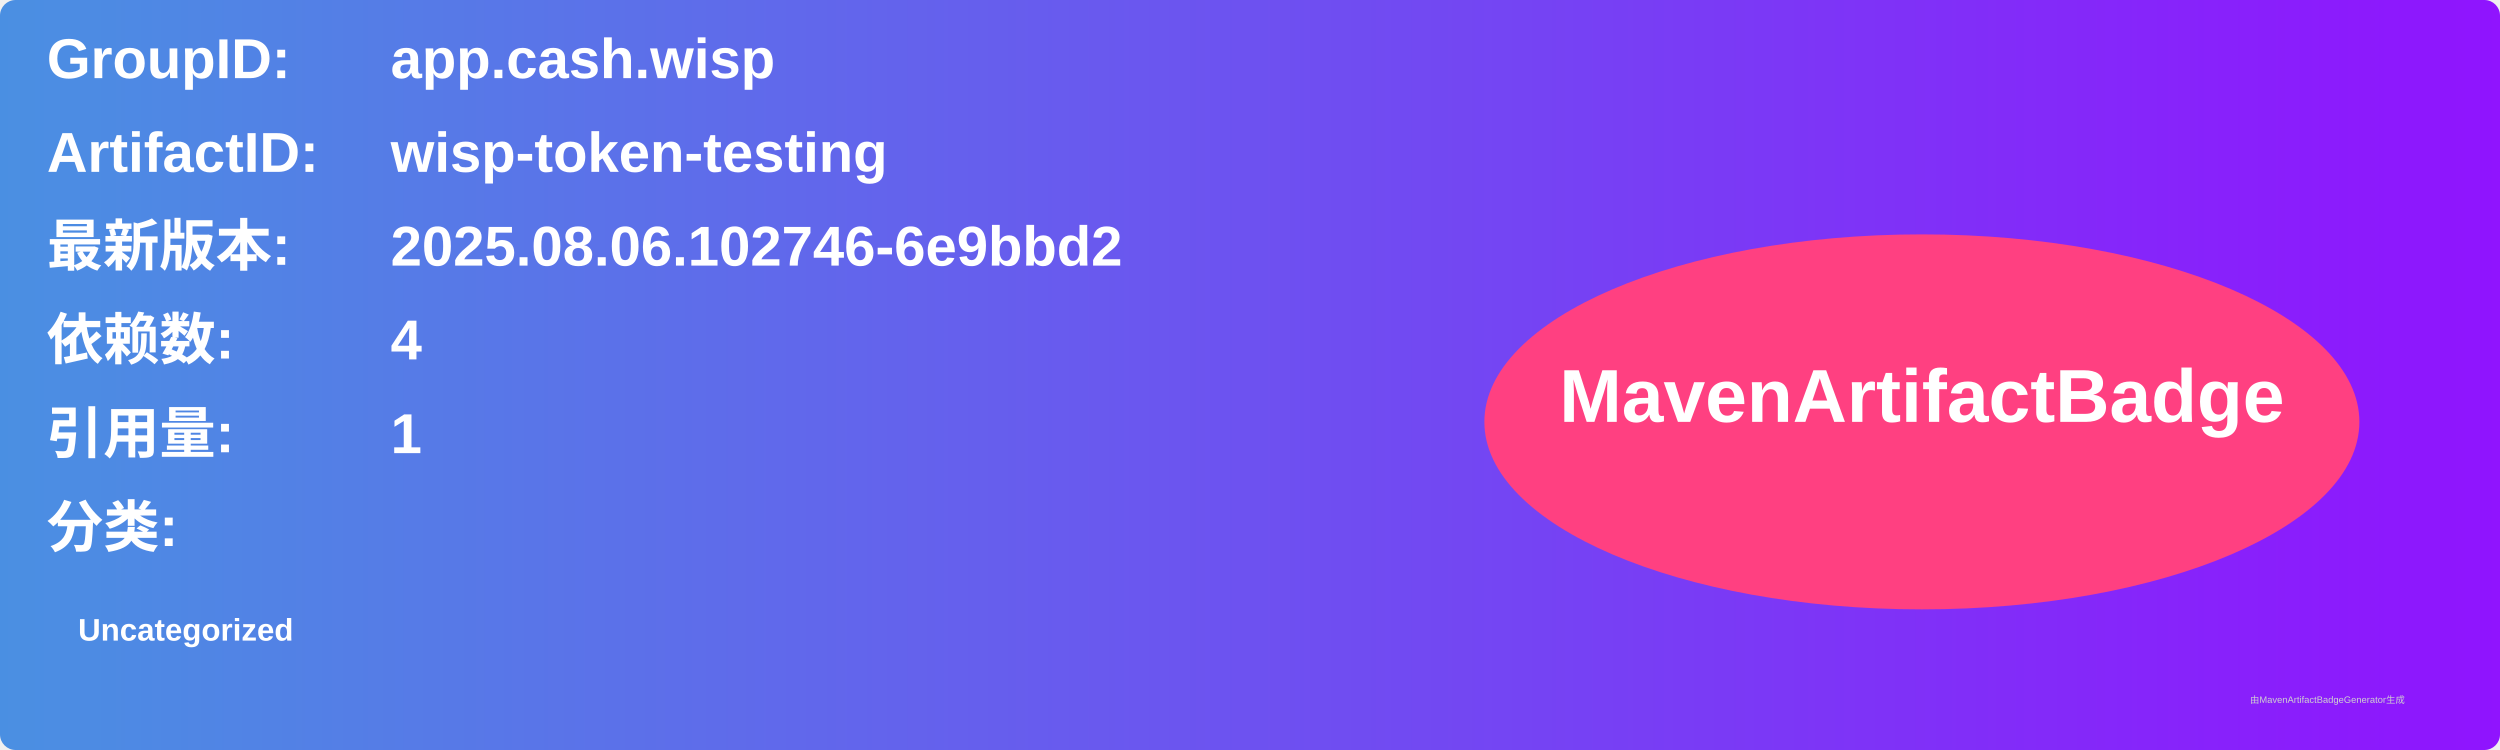
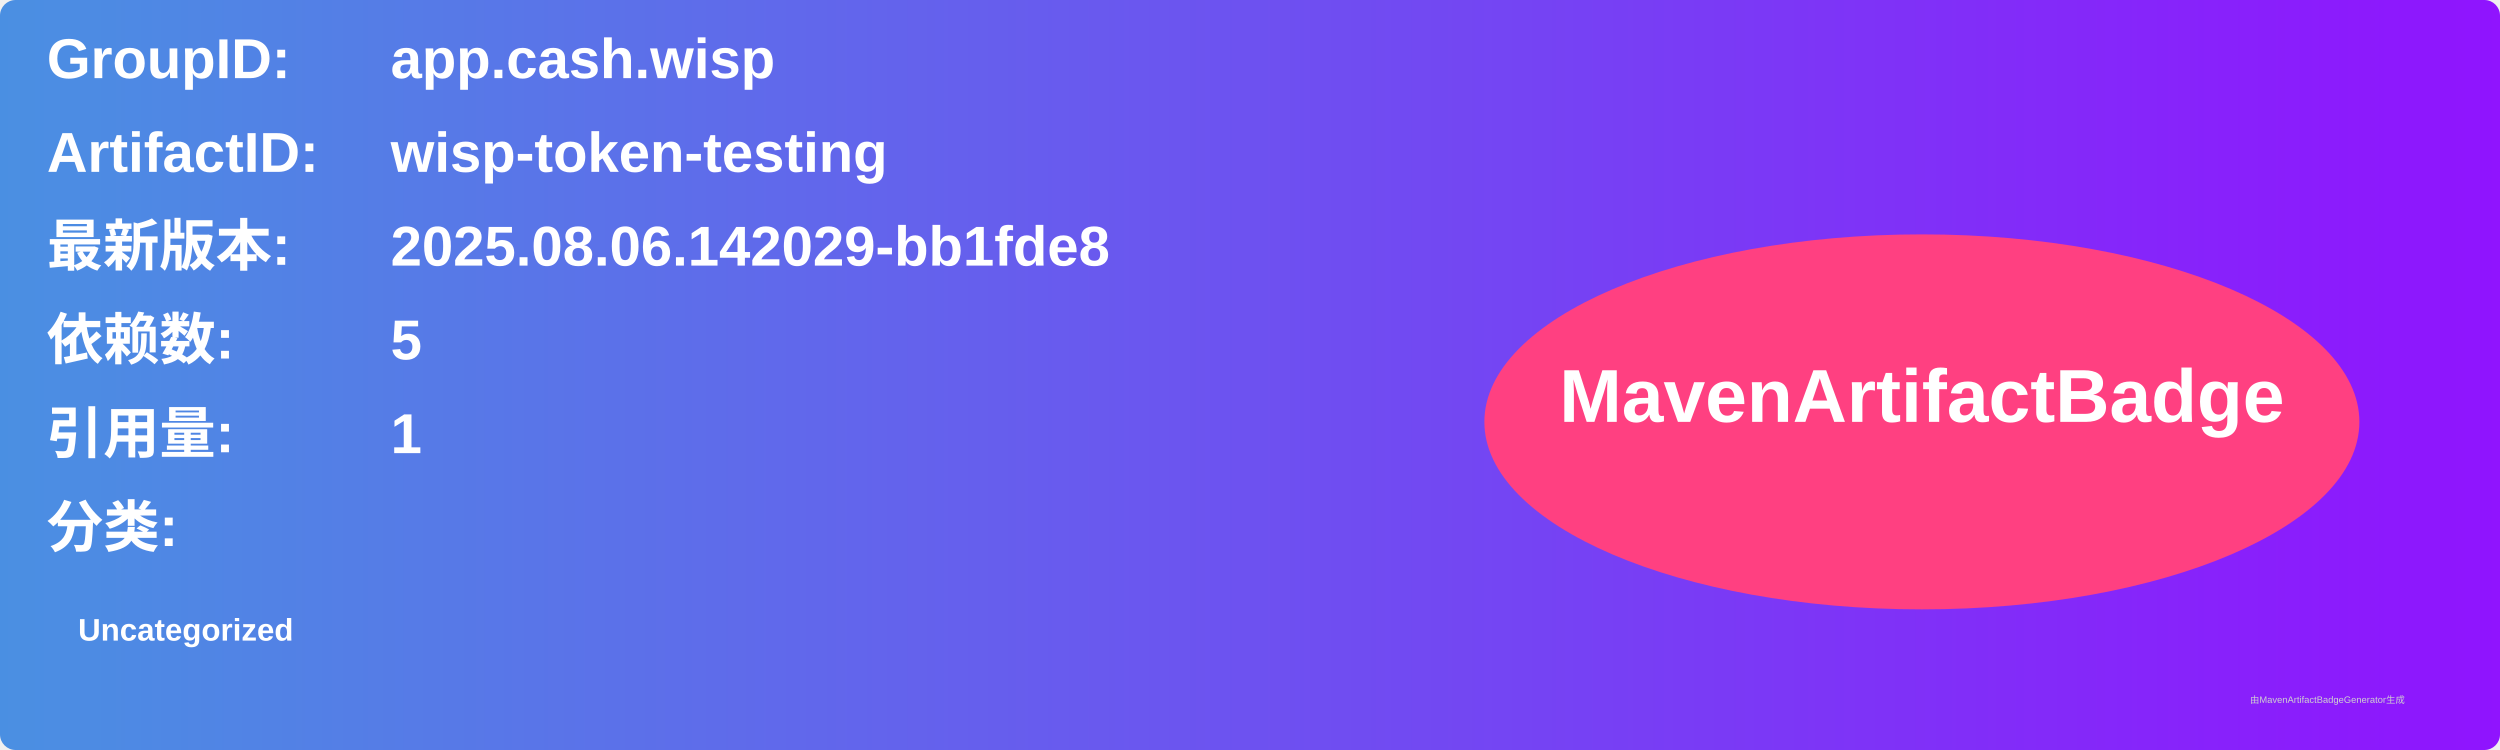
<svg xmlns="http://www.w3.org/2000/svg" width="800" height="240" viewBox="0 0 800 240">
  <linearGradient id="grad" x1="0%" y1="0%" x2="100%" y2="0%">
    <stop offset="0%" stop-color="#4a90e2" />
    <stop offset="100%" stop-color="#9013fe" />
  </linearGradient>
  <rect width="100%" height="100%" rx="5" ry="5" fill="url(#grad)" />
  <g transform="translate(15, 15)">
    <text x="0" y="10" font-family="Arial" font-size="18" fill="white" font-weight="bold" width="260">GroupID:</text>
    <text x="110" y="10" font-family="Arial" font-size="18" fill="white" font-weight="bold" width="460">app.cash.wisp</text>
    <text x="0" y="40" font-family="Arial" font-size="18" fill="white" font-weight="bold" width="260">ArtifactID:</text>
    <text x="110" y="40" font-family="Arial" font-size="18" fill="white" font-weight="bold" width="460">wisp-token-testing</text>
    <text x="0" y="70" font-family="Arial" font-size="18" fill="white" font-weight="bold">最新版本:</text>
    <text x="110" y="70" font-family="Arial" font-size="18" fill="white" font-weight="bold">
-       <tspan font-weight="bold">2025.08.06.102746-6e9bbd2</tspan>
+       <tspan font-weight="bold">2025.08.06.142029-bb1fde8</tspan>
    </text>
    <text x="0" y="100" font-family="Arial" font-size="18" fill="white" font-weight="bold">依赖数: </text>
    <text x="110" y="100" font-family="Arial" font-size="18" fill="white">
-       <tspan font-weight="bold">4</tspan>
+       <tspan font-weight="bold">5</tspan>
    </text>
    <text x="0" y="130" font-family="Arial" font-size="18" fill="white" font-weight="bold">引用量: </text>
    <text x="110" y="130" font-family="Arial" font-size="18" fill="white">
      <tspan font-weight="bold">1</tspan>
    </text>
    <text x="0" y="160" font-family="Arial" font-size="18" fill="white" font-weight="bold">分类:</text>
    <text x="10" y="190" font-family="Arial" font-size="10" fill="white">
      <tspan font-weight="bold">Uncategorized</tspan>
    </text>
    <ellipse cx="600" cy="120" rx="140" ry="60" fill="#ff4081" />
    <text x="600" y="120" text-anchor="middle" font-family="Arial" font-size="24" fill="white" font-weight="bold">MavenArtifactBadge</text>
  </g>
  <text x="720" y="225" font-family="Arial" font-size="3" fill="#d0d0d0">由MavenArtifactBadgeGenerator生成</text>
</svg>
